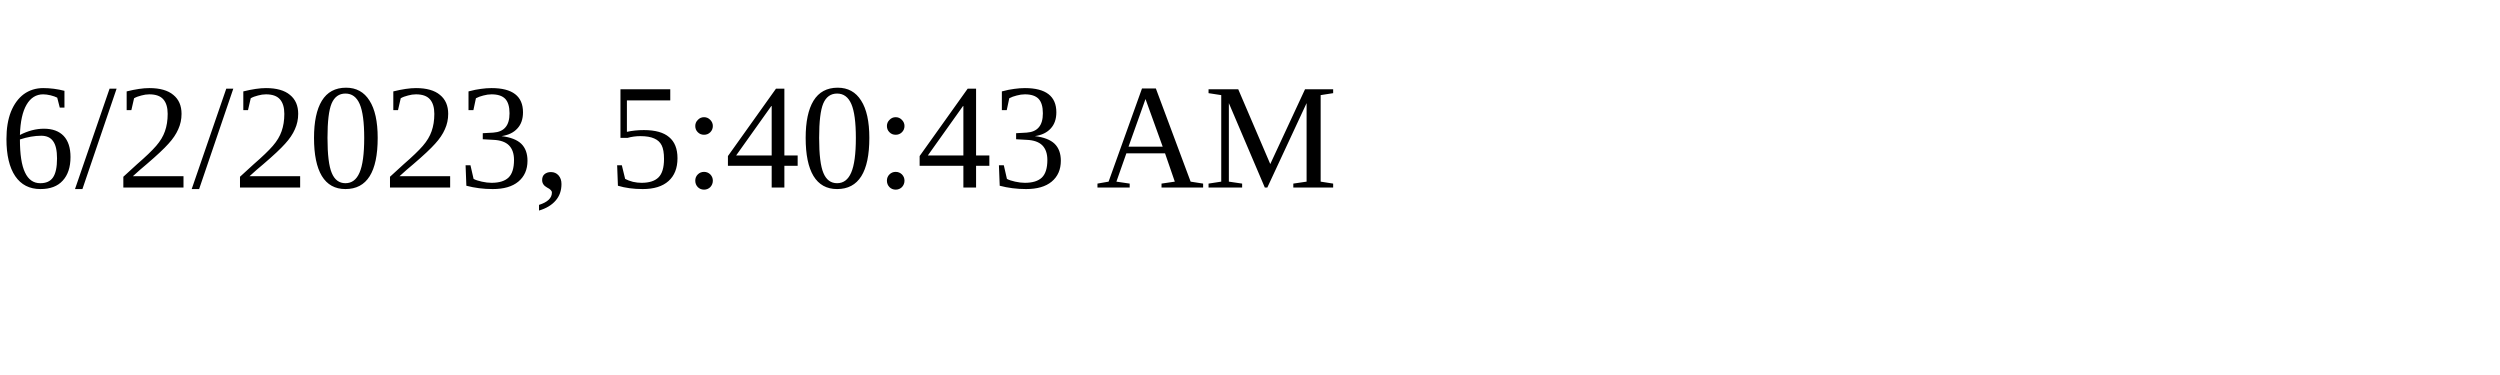
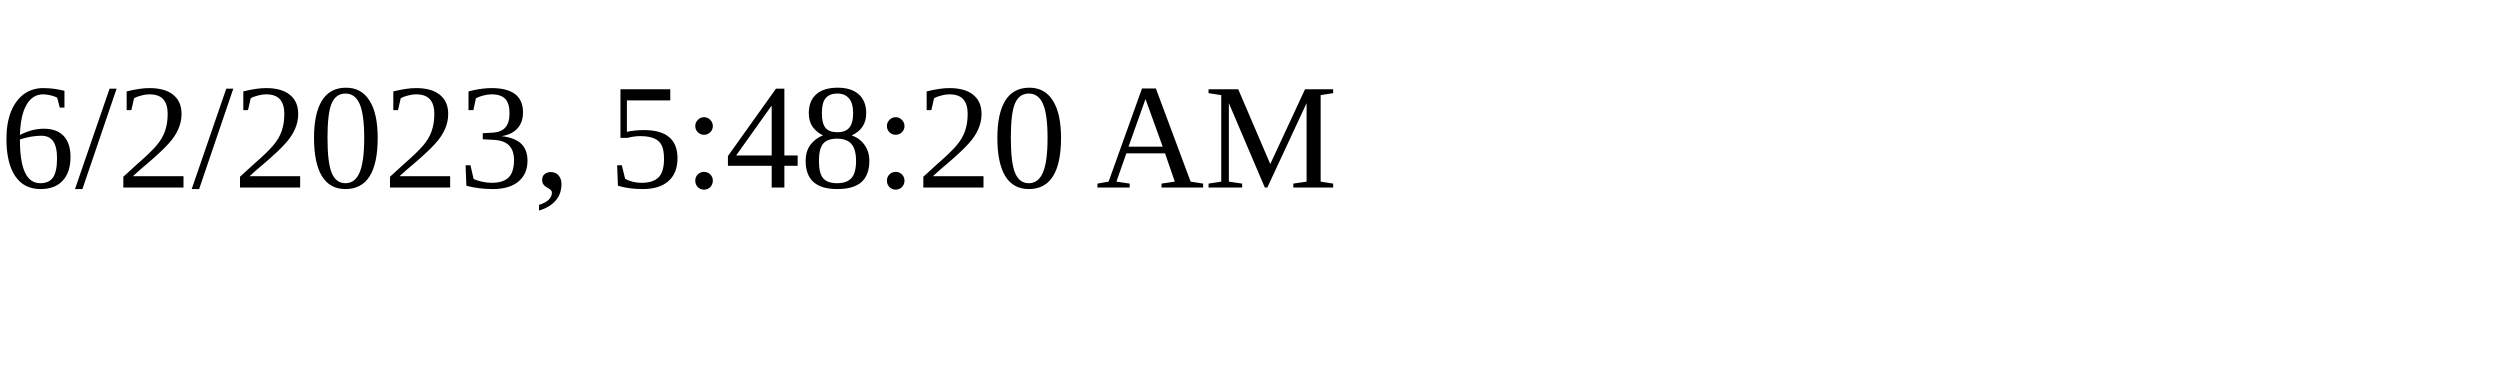
<svg xmlns="http://www.w3.org/2000/svg" height="30" width="200">
-   <text x="0" y="15">6/2/2023, 5:40:43 AM</text>
+   <text x="0" y="15">6/2/2023, 5:48:20 AM</text>
</svg>
